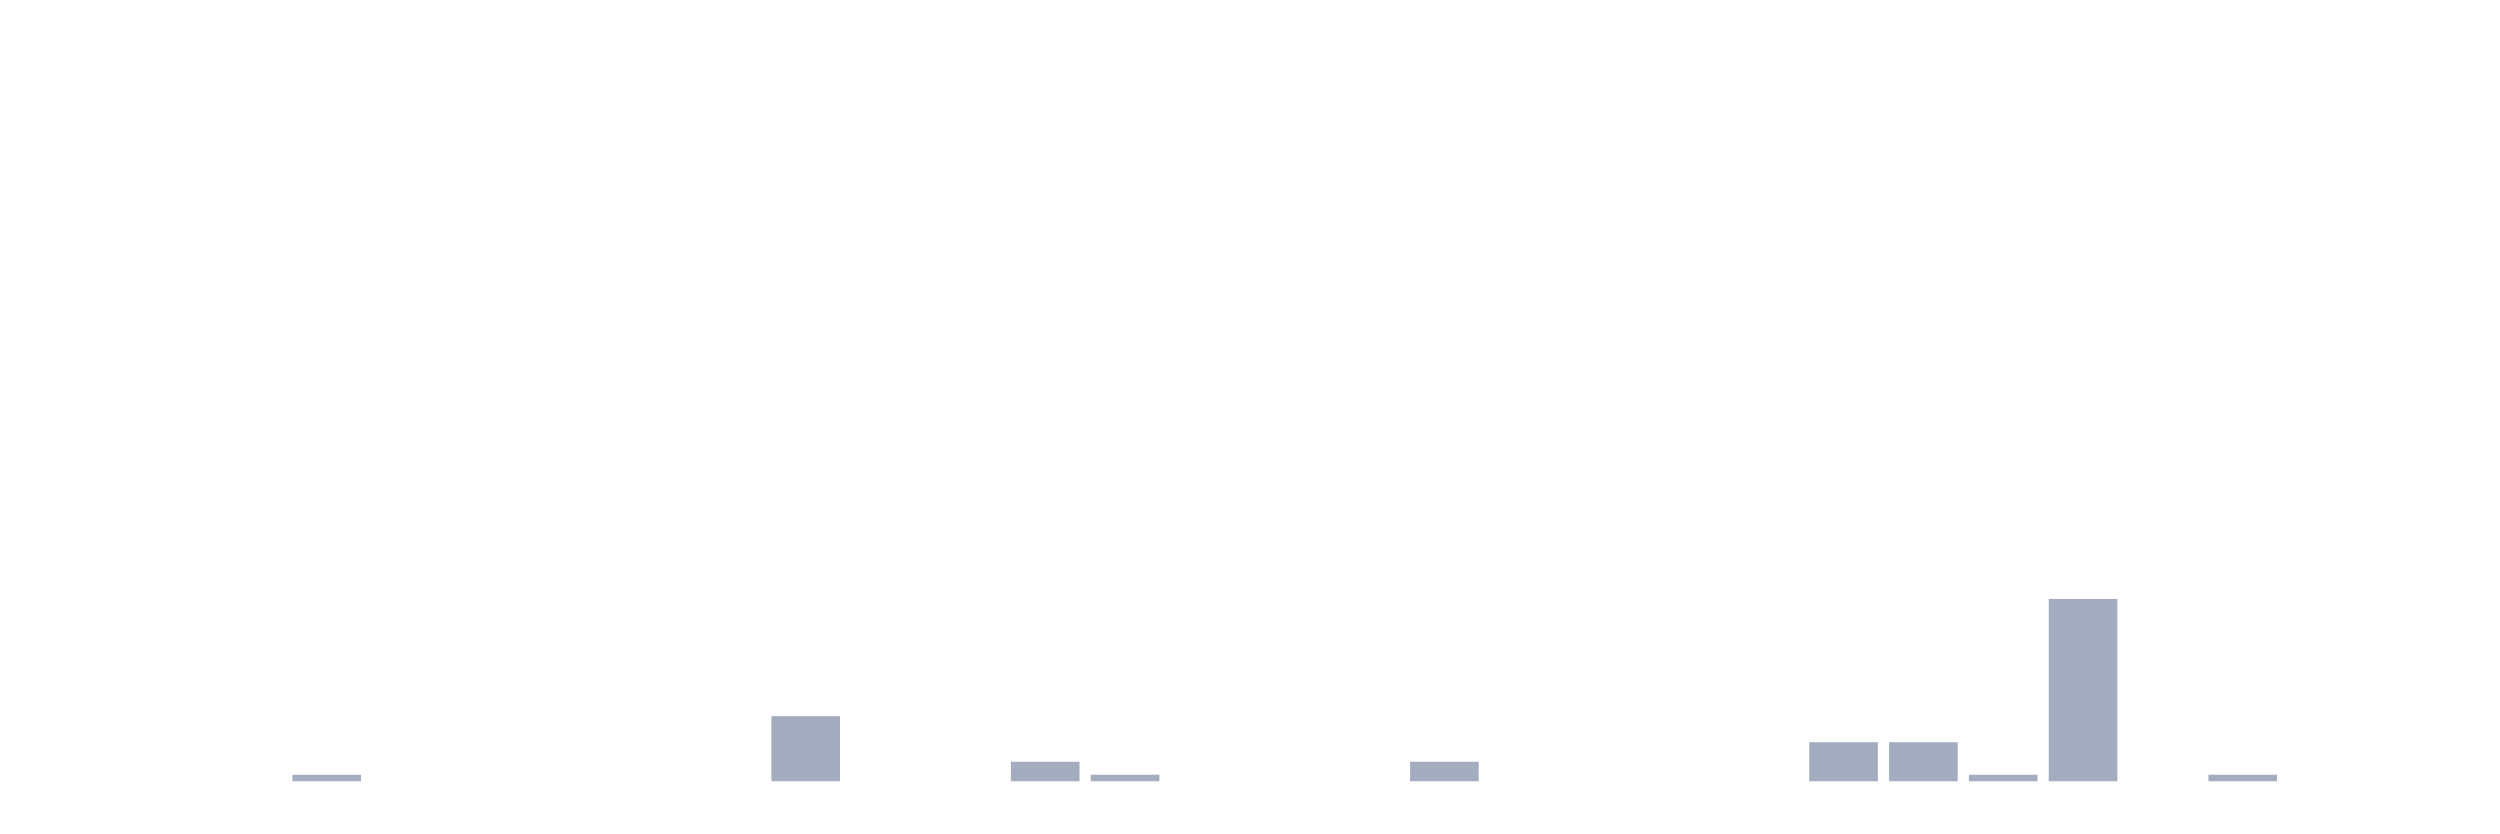
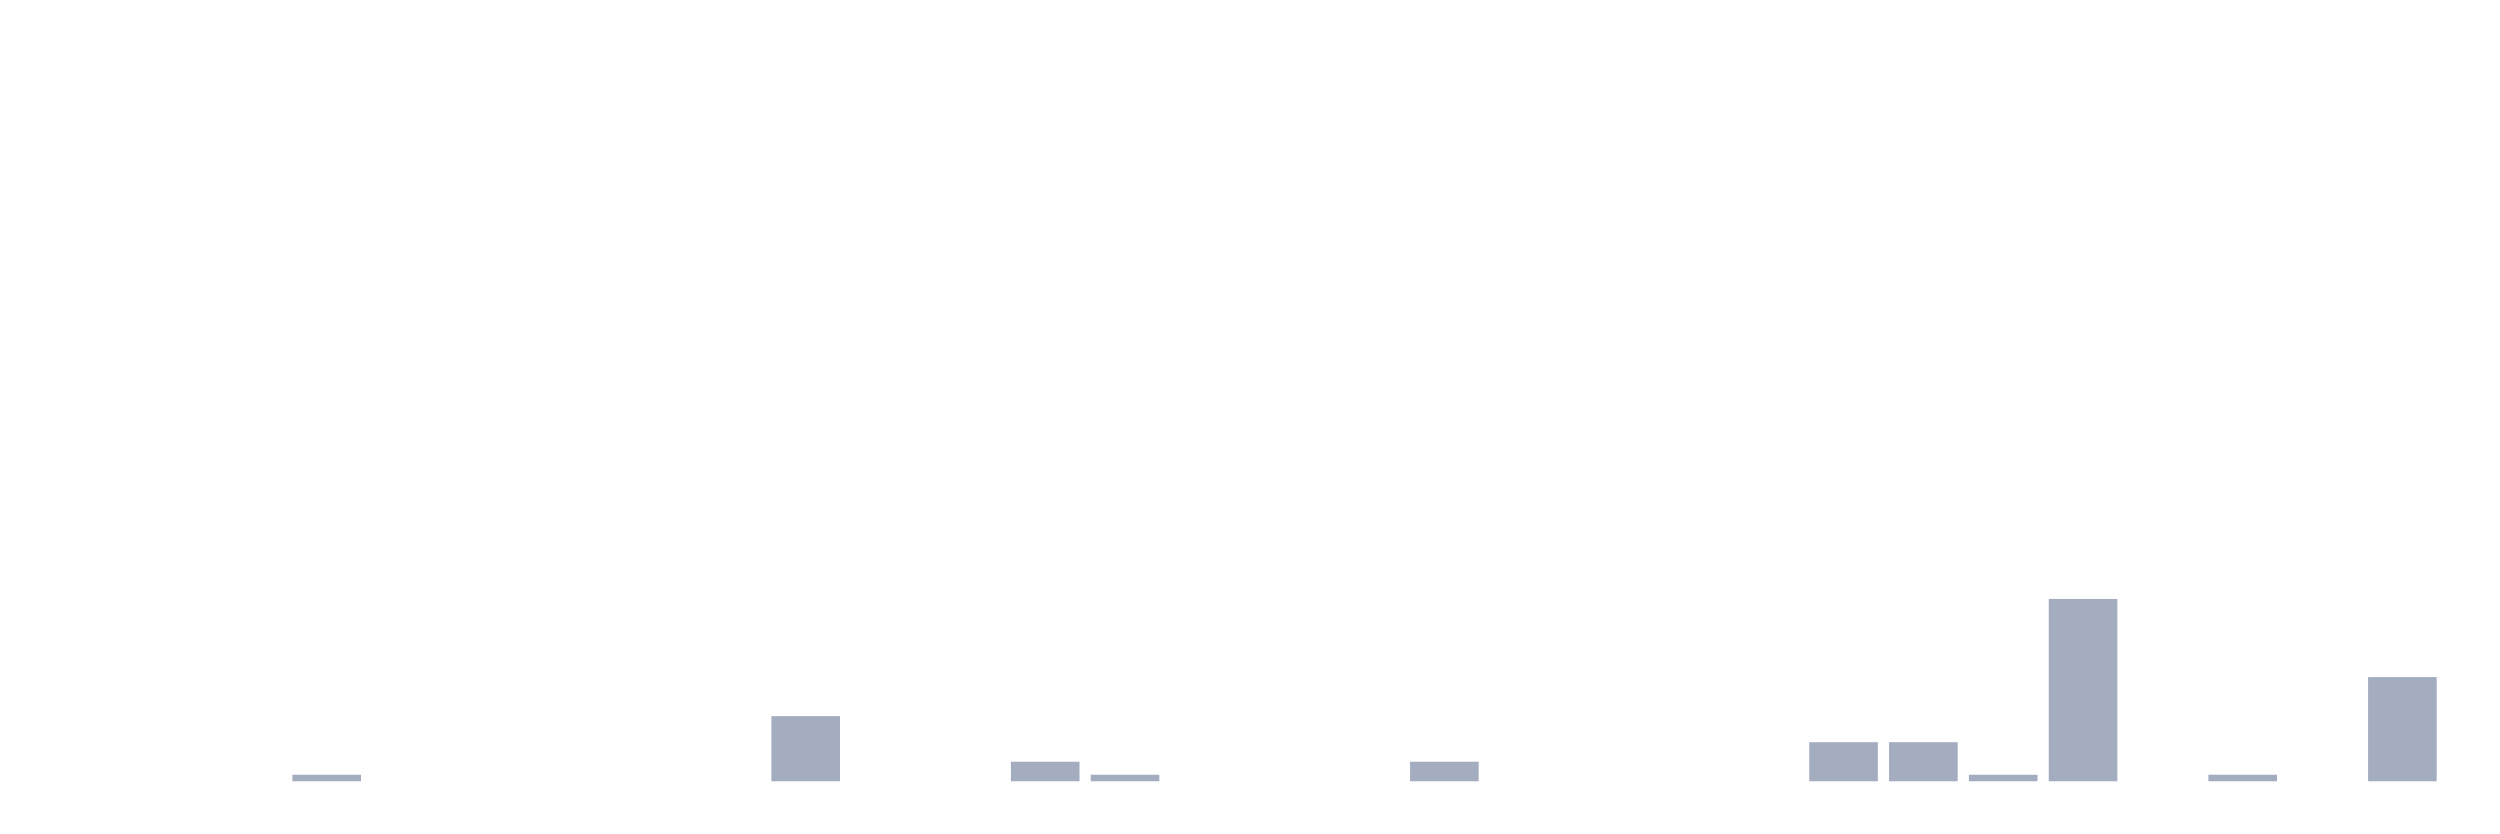
<svg xmlns="http://www.w3.org/2000/svg" viewBox="0 0 480 160">
  <g transform="translate(10,10)">
    <rect class="bar" x="0.153" width="13.175" y="140" height="0" fill="rgb(164,173,192)" />
    <rect class="bar" x="15.482" width="13.175" y="140" height="0" fill="rgb(164,173,192)" />
    <rect class="bar" x="30.81" width="13.175" y="140" height="0" fill="rgb(164,173,192)" />
    <rect class="bar" x="46.138" width="13.175" y="138.75" height="1.25" fill="rgb(164,173,192)" />
    <rect class="bar" x="61.466" width="13.175" y="140" height="0" fill="rgb(164,173,192)" />
    <rect class="bar" x="76.794" width="13.175" y="140" height="0" fill="rgb(164,173,192)" />
    <rect class="bar" x="92.123" width="13.175" y="140" height="0" fill="rgb(164,173,192)" />
    <rect class="bar" x="107.451" width="13.175" y="140" height="0" fill="rgb(164,173,192)" />
    <rect class="bar" x="122.779" width="13.175" y="140" height="0" fill="rgb(164,173,192)" />
    <rect class="bar" x="138.107" width="13.175" y="127.5" height="12.5" fill="rgb(164,173,192)" />
    <rect class="bar" x="153.436" width="13.175" y="140" height="0" fill="rgb(164,173,192)" />
    <rect class="bar" x="168.764" width="13.175" y="140" height="0" fill="rgb(164,173,192)" />
    <rect class="bar" x="184.092" width="13.175" y="136.25" height="3.75" fill="rgb(164,173,192)" />
    <rect class="bar" x="199.42" width="13.175" y="138.75" height="1.25" fill="rgb(164,173,192)" />
    <rect class="bar" x="214.748" width="13.175" y="140" height="0" fill="rgb(164,173,192)" />
    <rect class="bar" x="230.077" width="13.175" y="140" height="0" fill="rgb(164,173,192)" />
    <rect class="bar" x="245.405" width="13.175" y="140" height="0" fill="rgb(164,173,192)" />
    <rect class="bar" x="260.733" width="13.175" y="136.25" height="3.75" fill="rgb(164,173,192)" />
    <rect class="bar" x="276.061" width="13.175" y="140" height="0" fill="rgb(164,173,192)" />
    <rect class="bar" x="291.39" width="13.175" y="140" height="0" fill="rgb(164,173,192)" />
    <rect class="bar" x="306.718" width="13.175" y="140" height="0" fill="rgb(164,173,192)" />
    <rect class="bar" x="322.046" width="13.175" y="140" height="0" fill="rgb(164,173,192)" />
    <rect class="bar" x="337.374" width="13.175" y="132.5" height="7.5" fill="rgb(164,173,192)" />
    <rect class="bar" x="352.702" width="13.175" y="132.5" height="7.5" fill="rgb(164,173,192)" />
    <rect class="bar" x="368.031" width="13.175" y="138.75" height="1.25" fill="rgb(164,173,192)" />
    <rect class="bar" x="383.359" width="13.175" y="105" height="35" fill="rgb(164,173,192)" />
    <rect class="bar" x="398.687" width="13.175" y="140" height="0" fill="rgb(164,173,192)" />
    <rect class="bar" x="414.015" width="13.175" y="138.75" height="1.25" fill="rgb(164,173,192)" />
    <rect class="bar" x="429.344" width="13.175" y="140" height="0" fill="rgb(164,173,192)" />
-     <rect class="bar" x="444.672" width="13.175" y="140" height="0" fill="rgb(164,173,192)" />
+     <rect class="bar" x="444.672" width="13.175" y="120" height="20" fill="rgb(164,173,192)" />
  </g>
</svg>
